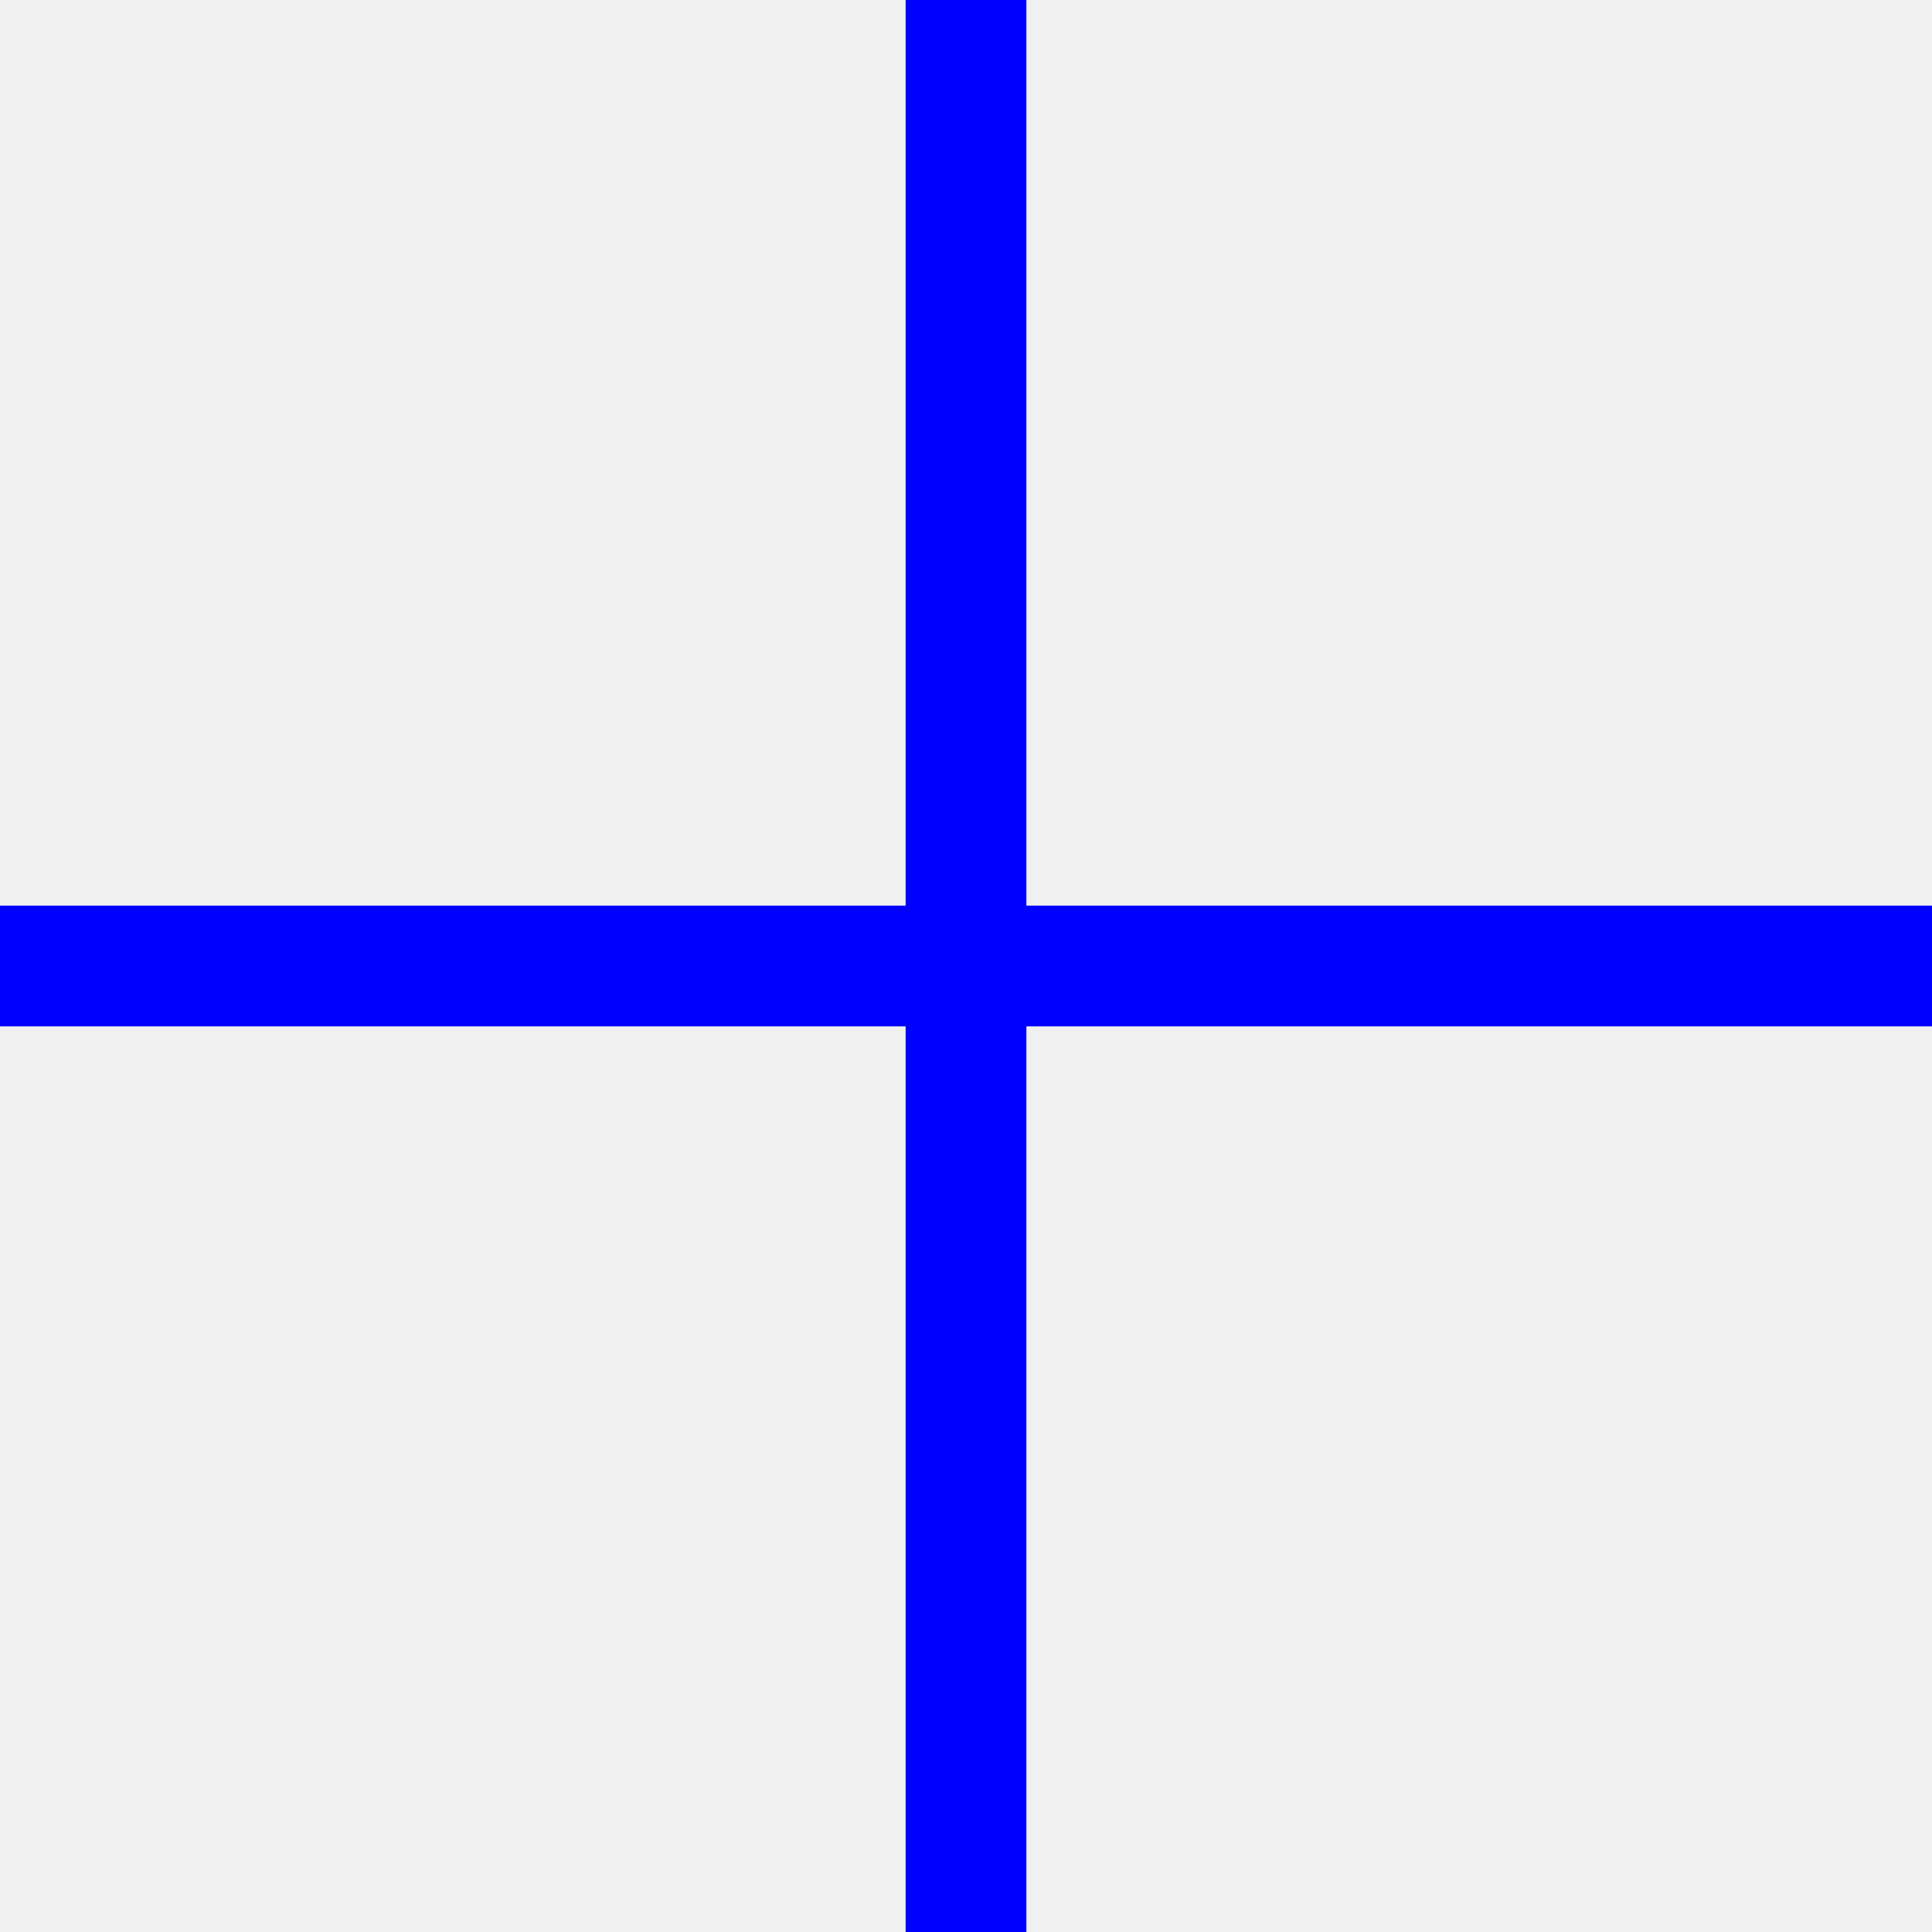
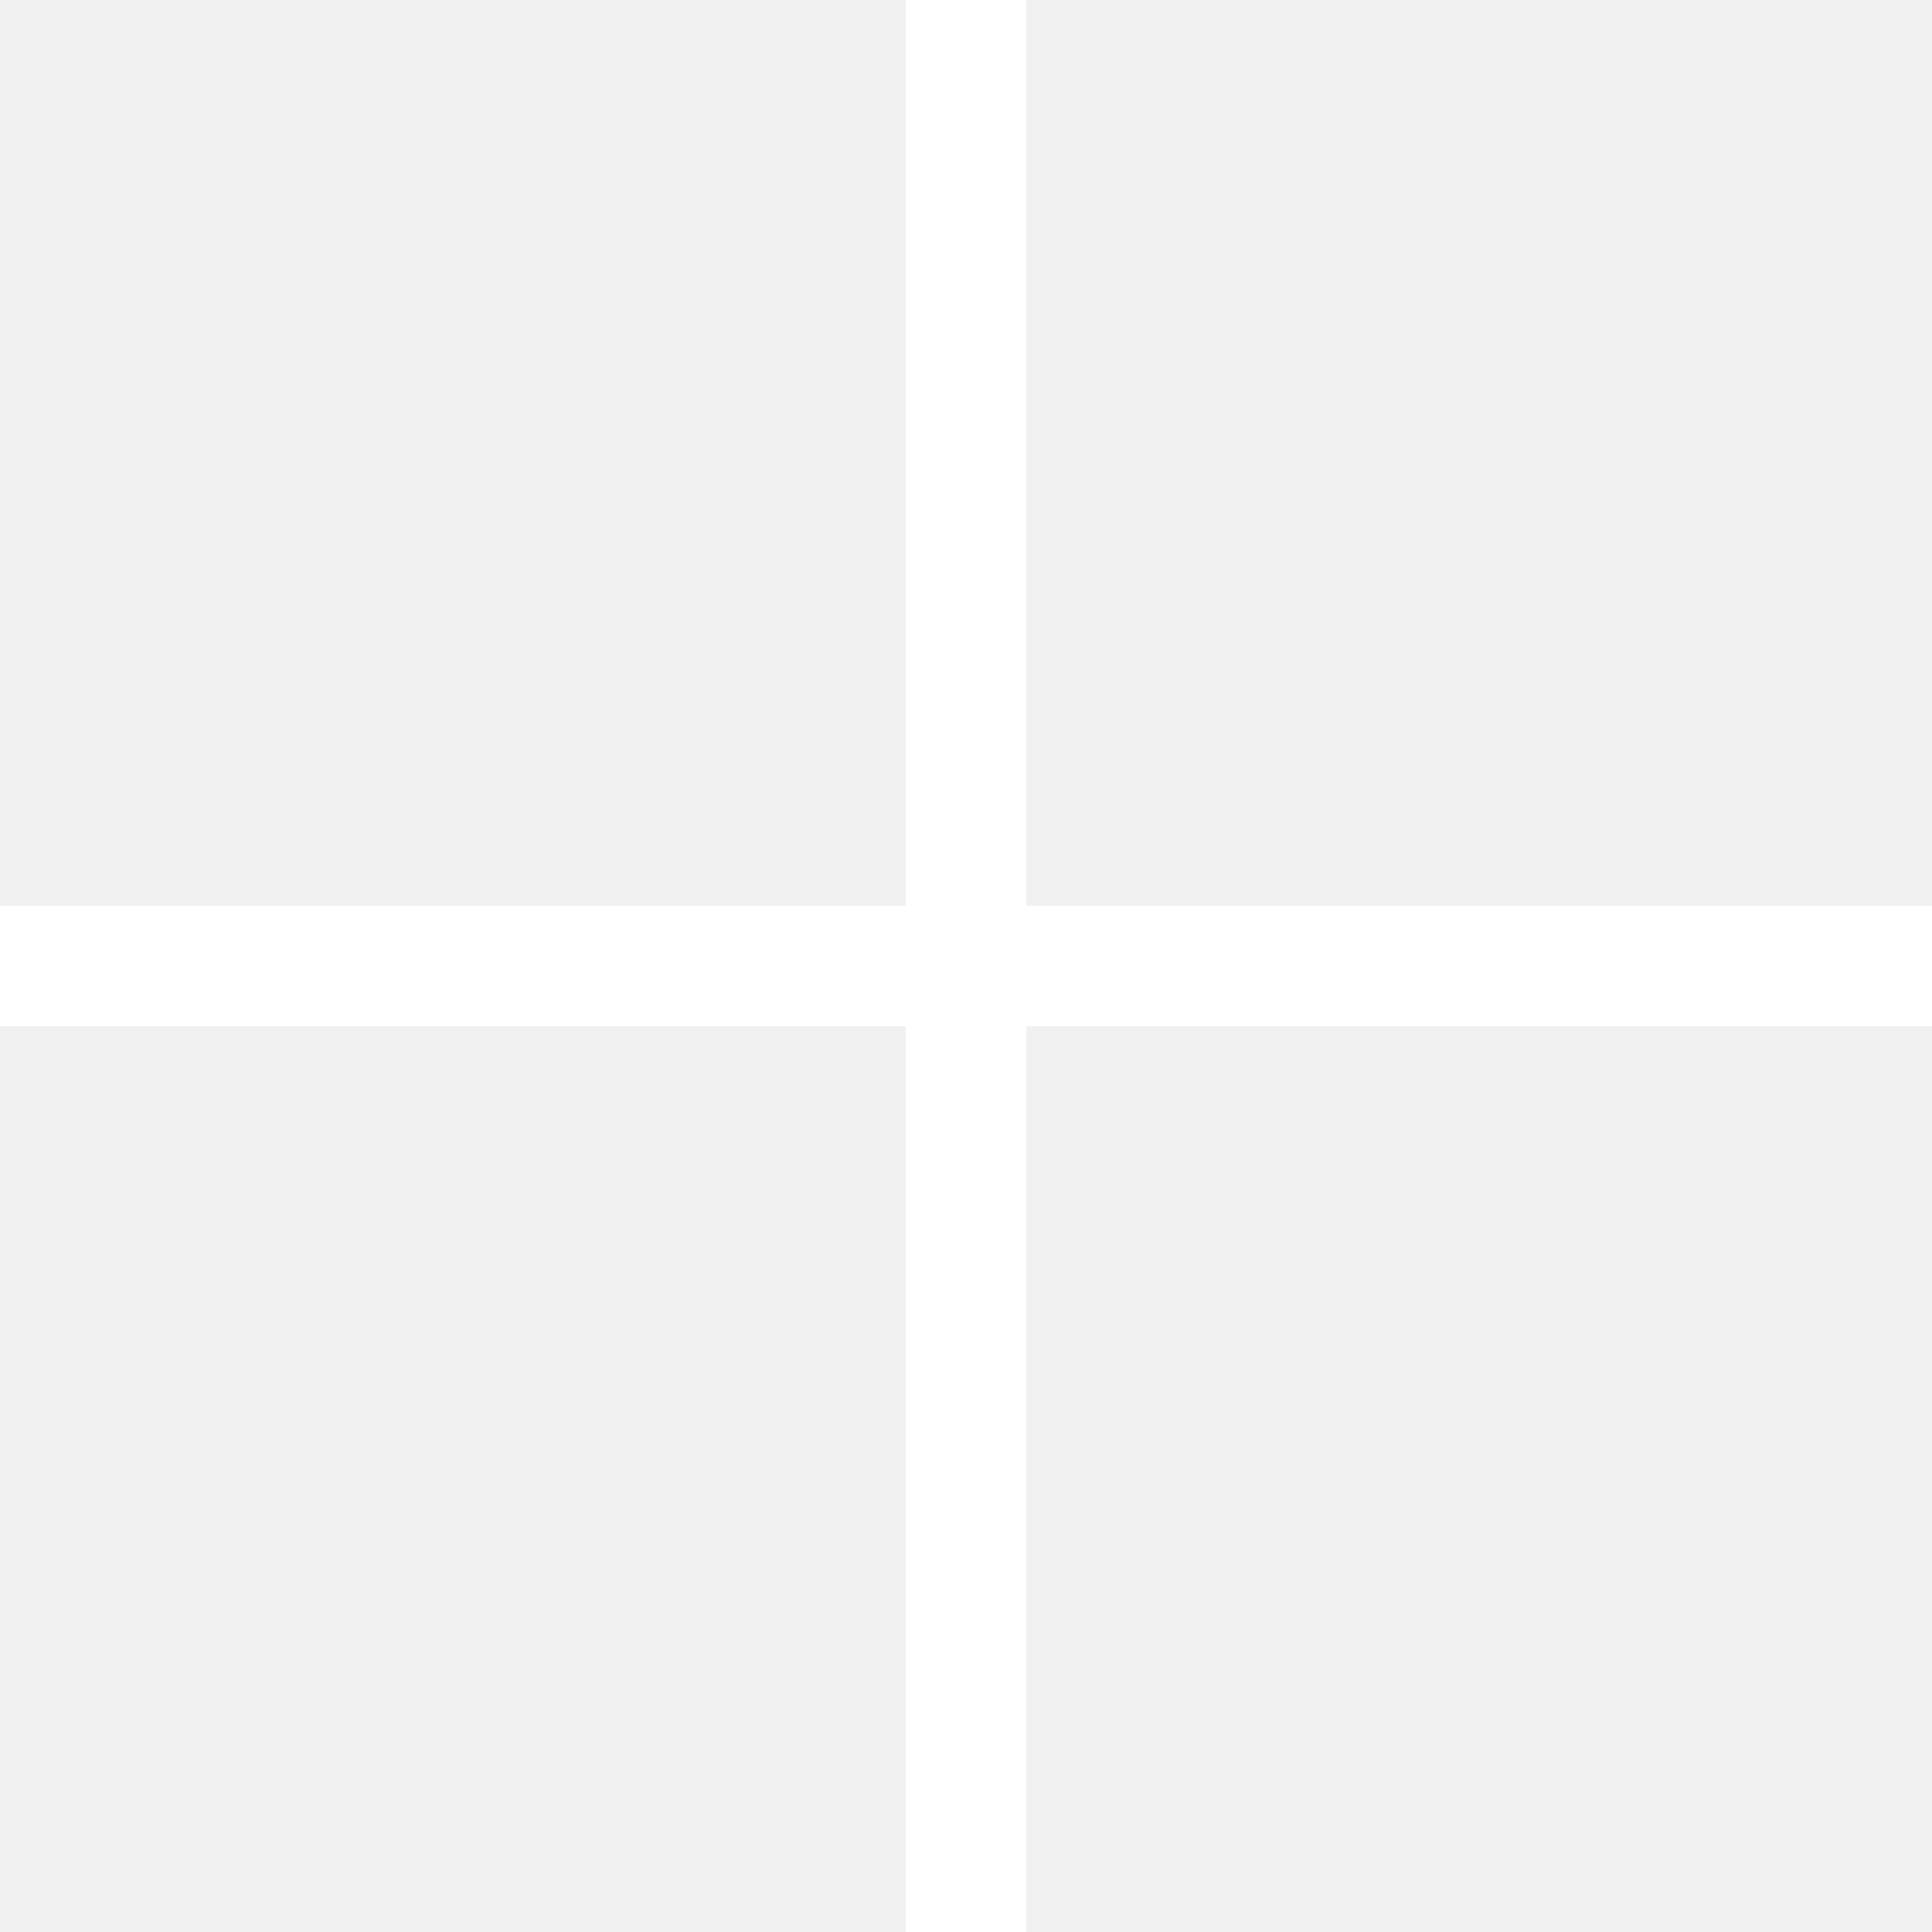
- <svg xmlns="http://www.w3.org/2000/svg" viewBox="0 0 16 16" stroke="blue" stroke-width="1">
+ <svg xmlns="http://www.w3.org/2000/svg" viewBox="0 0 16 16" stroke="#ffffff" stroke-width="1">
  <line x1="8" x2="8" y1="0" y2="16" />
  <line y1="8" y2="8" x1="0" x2="16" />
</svg>
